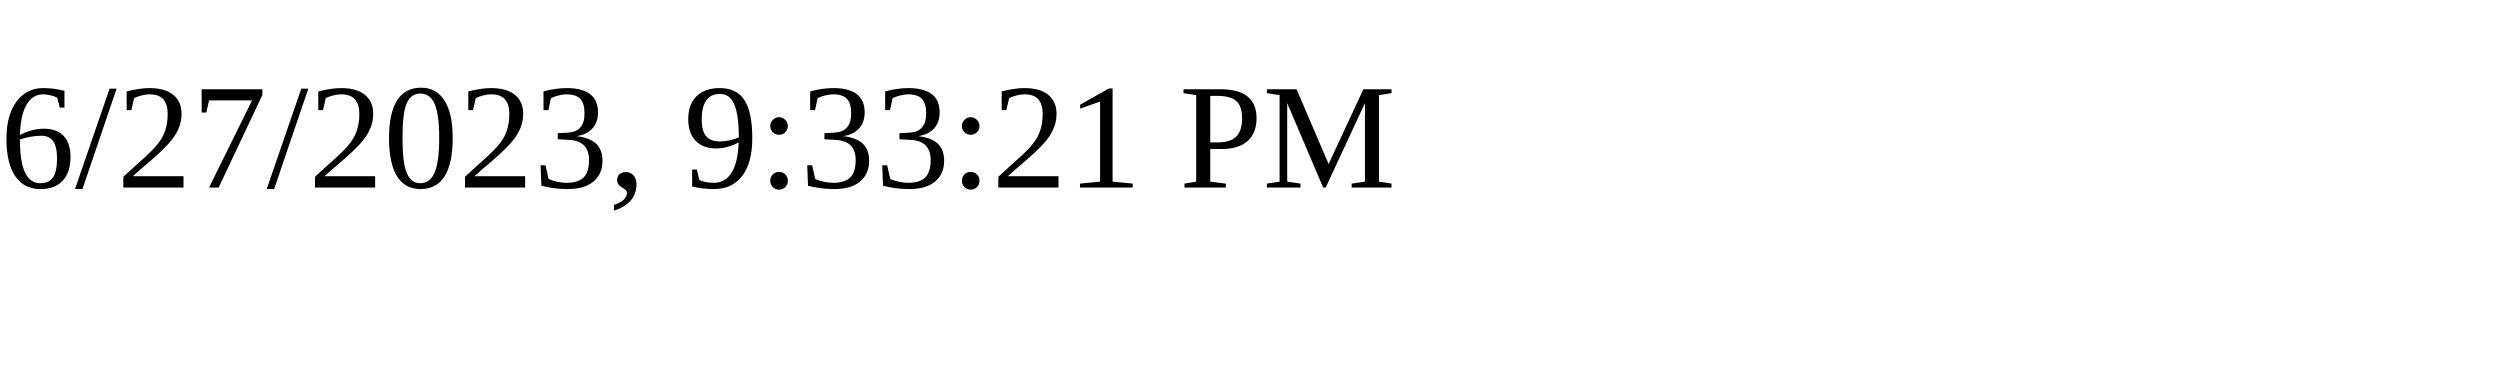
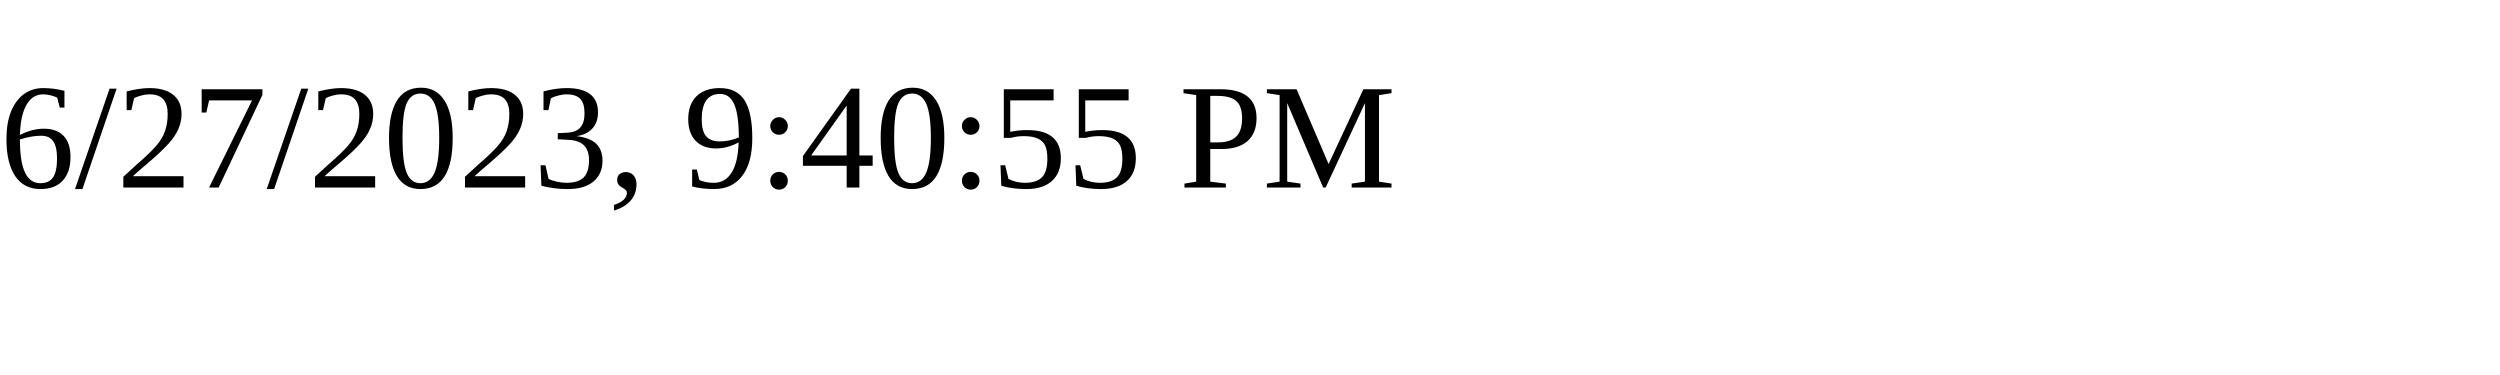
<svg xmlns="http://www.w3.org/2000/svg" height="30" width="200">
-   <text x="0" y="15">6/27/2023, 9:33:21 PM</text>
+   <text x="0" y="15">6/27/2023, 9:40:55 PM</text>
</svg>
